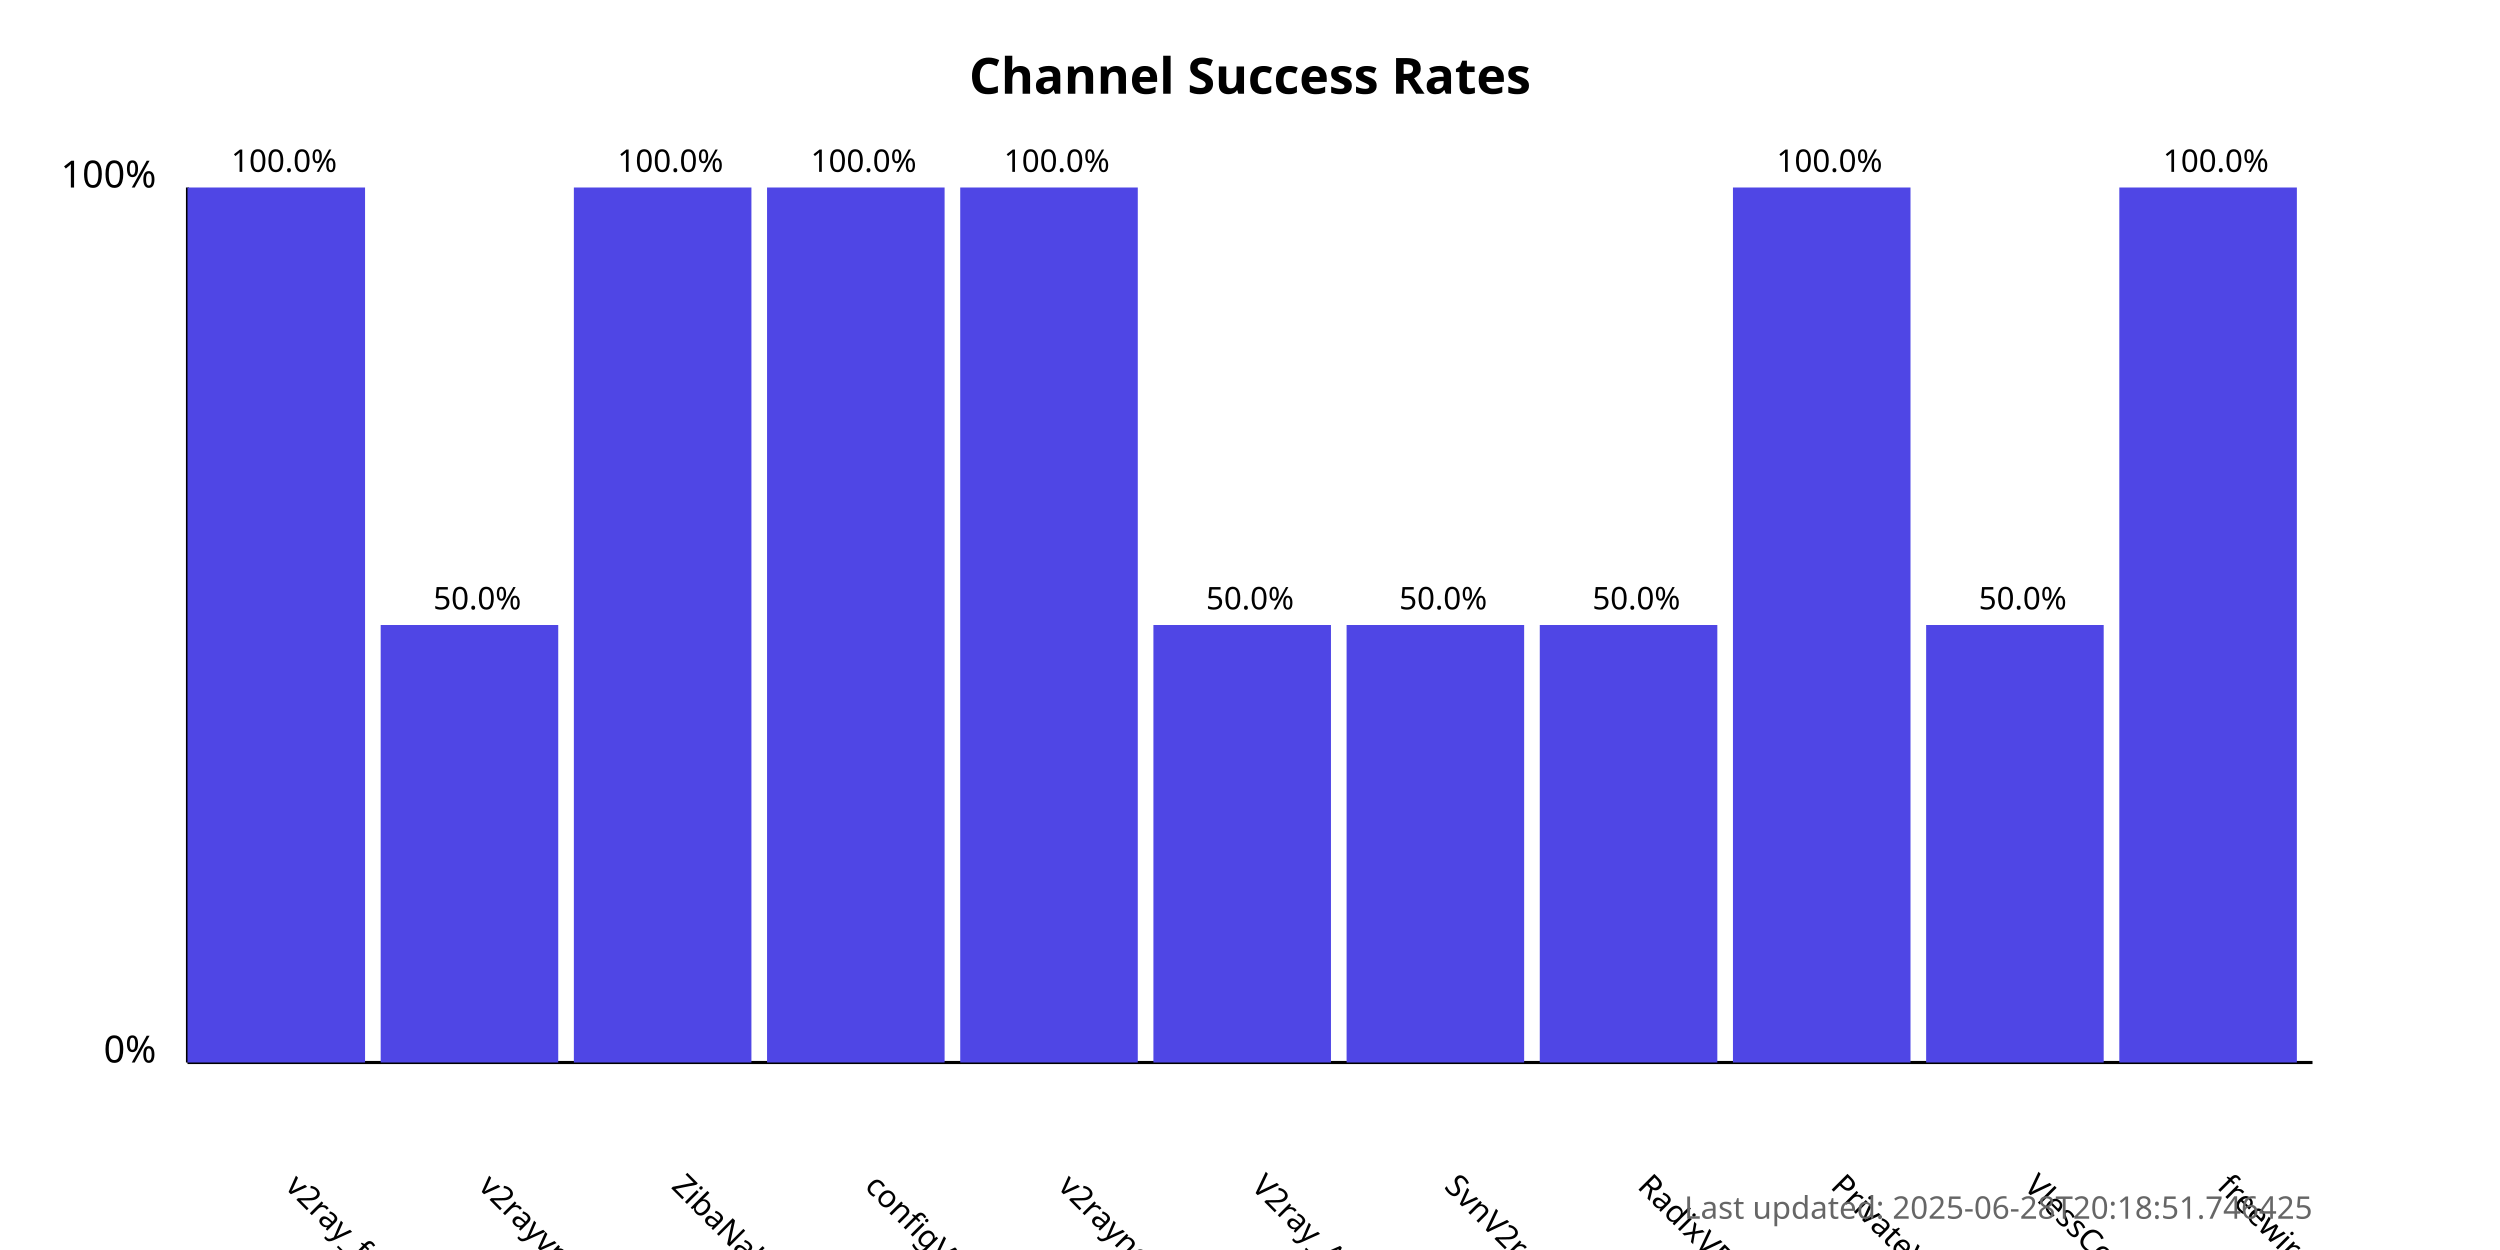
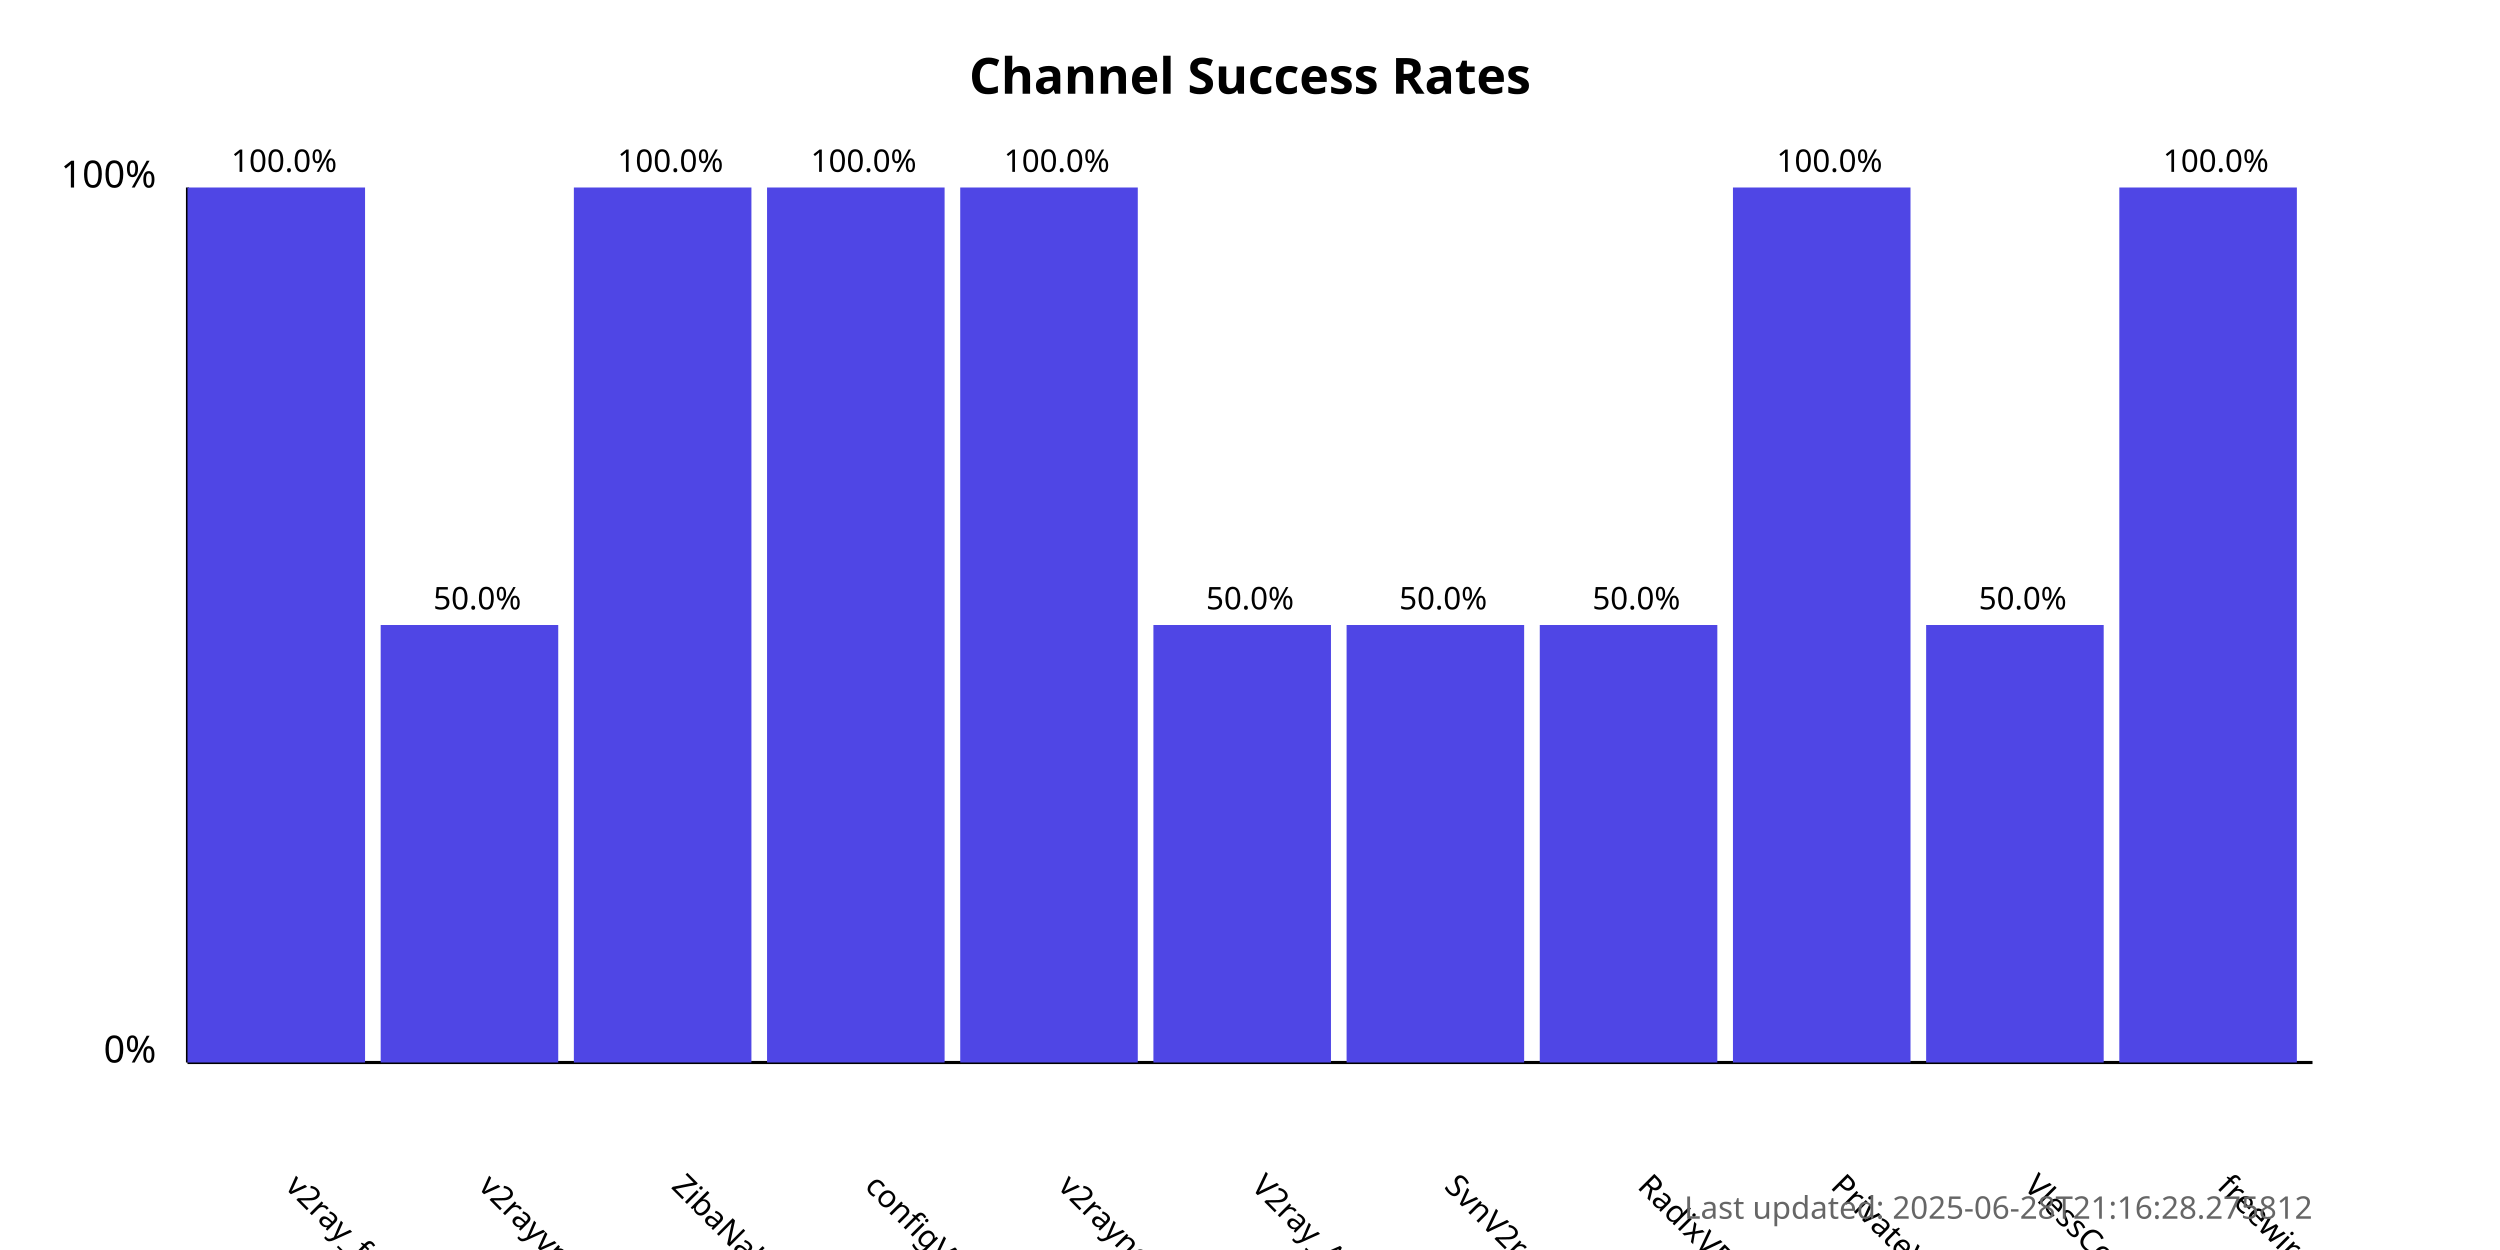
<svg xmlns="http://www.w3.org/2000/svg" width="800" height="400">
  <style>
            .chart-title { font: bold 16px sans-serif; }
            .axis-label { font: 12px sans-serif; }
            .tick-label { font: 10px sans-serif; }
            .bar { fill: #4f46e5; }
            .bar:hover { fill: #6366f1; }
            .timestamp { font: 10px sans-serif; fill: #666; }
        </style>
  <text x="400.0" y="30" text-anchor="middle" class="chart-title">
            Channel Success Rates
        </text>
  <line x1="60" y1="340" x2="60" y2="60" stroke="black" stroke-width="1" />
  <line x1="60" y1="340" x2="740" y2="340" stroke="black" stroke-width="1" />
  <text x="50" y="340" text-anchor="end" class="axis-label">0%</text>
  <text x="50" y="60" text-anchor="end" class="axis-label">100%</text>
  <g>
    <rect x="60" y="60.0" width="56.818" height="280.0" class="bar" />
    <text x="90.909" y="380" transform="rotate(45, 90.90909, 380)" text-anchor="start" class="tick-label">
                v2ray_free_conf
            </text>
    <text x="90.909" y="55.0" text-anchor="middle" class="tick-label">
                100.0%
            </text>
  </g>
  <g>
    <rect x="121.818" y="200.0" width="56.818" height="140.0" class="bar" />
    <text x="152.727" y="380" transform="rotate(45, 152.7273, 380)" text-anchor="start" class="tick-label">
                v2rayvpno
            </text>
    <text x="152.727" y="195.0" text-anchor="middle" class="tick-label">
                50.0%
            </text>
  </g>
  <g>
    <rect x="183.636" y="60.0" width="56.818" height="280.0" class="bar" />
    <text x="214.545" y="380" transform="rotate(45, 214.5455, 380)" text-anchor="start" class="tick-label">
                ZibaNabz
            </text>
    <text x="214.545" y="55.0" text-anchor="middle" class="tick-label">
                100.0%
            </text>
  </g>
  <g>
    <rect x="245.455" y="60.0" width="56.818" height="280.0" class="bar" />
    <text x="276.364" y="380" transform="rotate(45, 276.3636, 380)" text-anchor="start" class="tick-label">
                configV2rayForFree
            </text>
    <text x="276.364" y="55.0" text-anchor="middle" class="tick-label">
                100.0%
            </text>
  </g>
  <g>
    <rect x="307.273" y="60.0" width="56.818" height="280.0" class="bar" />
    <text x="338.182" y="380" transform="rotate(45, 338.1818, 380)" text-anchor="start" class="tick-label">
                v2rayngvpn
            </text>
    <text x="338.182" y="55.0" text-anchor="middle" class="tick-label">
                100.0%
            </text>
  </g>
  <g>
    <rect x="369.091" y="200.0" width="56.818" height="140.0" class="bar" />
    <text x="400.0" y="380" transform="rotate(45, 400.0, 380)" text-anchor="start" class="tick-label">
                V2ray_Alpha
            </text>
    <text x="400.0" y="195.0" text-anchor="middle" class="tick-label">
                50.0%
            </text>
  </g>
  <g>
    <rect x="430.909" y="200.0" width="56.818" height="140.0" class="bar" />
    <text x="461.818" y="380" transform="rotate(45, 461.8182, 380)" text-anchor="start" class="tick-label">
                SvnV2ray
            </text>
    <text x="461.818" y="195.0" text-anchor="middle" class="tick-label">
                50.0%
            </text>
  </g>
  <g>
    <rect x="492.727" y="200.0" width="56.818" height="140.0" class="bar" />
    <text x="523.636" y="380" transform="rotate(45, 523.6364, 380)" text-anchor="start" class="tick-label">
                RadixVPN
            </text>
    <text x="523.636" y="195.0" text-anchor="middle" class="tick-label">
                50.0%
            </text>
  </g>
  <g>
    <rect x="554.545" y="60.0" width="56.818" height="280.0" class="bar" />
    <text x="585.455" y="380" transform="rotate(45, 585.4545, 380)" text-anchor="start" class="tick-label">
                PrivateVPNs
            </text>
    <text x="585.455" y="55.0" text-anchor="middle" class="tick-label">
                100.0%
            </text>
  </g>
  <g>
    <rect x="616.364" y="200.0" width="56.818" height="140.0" class="bar" />
    <text x="647.273" y="380" transform="rotate(45, 647.2727, 380)" text-anchor="start" class="tick-label">
                VlessConfig
            </text>
    <text x="647.273" y="195.0" text-anchor="middle" class="tick-label">
                50.0%
            </text>
  </g>
  <g>
    <rect x="678.182" y="60.0" width="56.818" height="280.0" class="bar" />
    <text x="709.091" y="380" transform="rotate(45, 709.0909, 380)" text-anchor="start" class="tick-label">
                freewireguard
            </text>
    <text x="709.091" y="55.0" text-anchor="middle" class="tick-label">
                100.0%
            </text>
  </g>
  <text x="740" y="390" text-anchor="end" class="timestamp">
-             Last updated: 2025-06-28T20:18:51.746425
+             Last updated: 2025-06-28T21:16:28.275812
        </text>
</svg>
